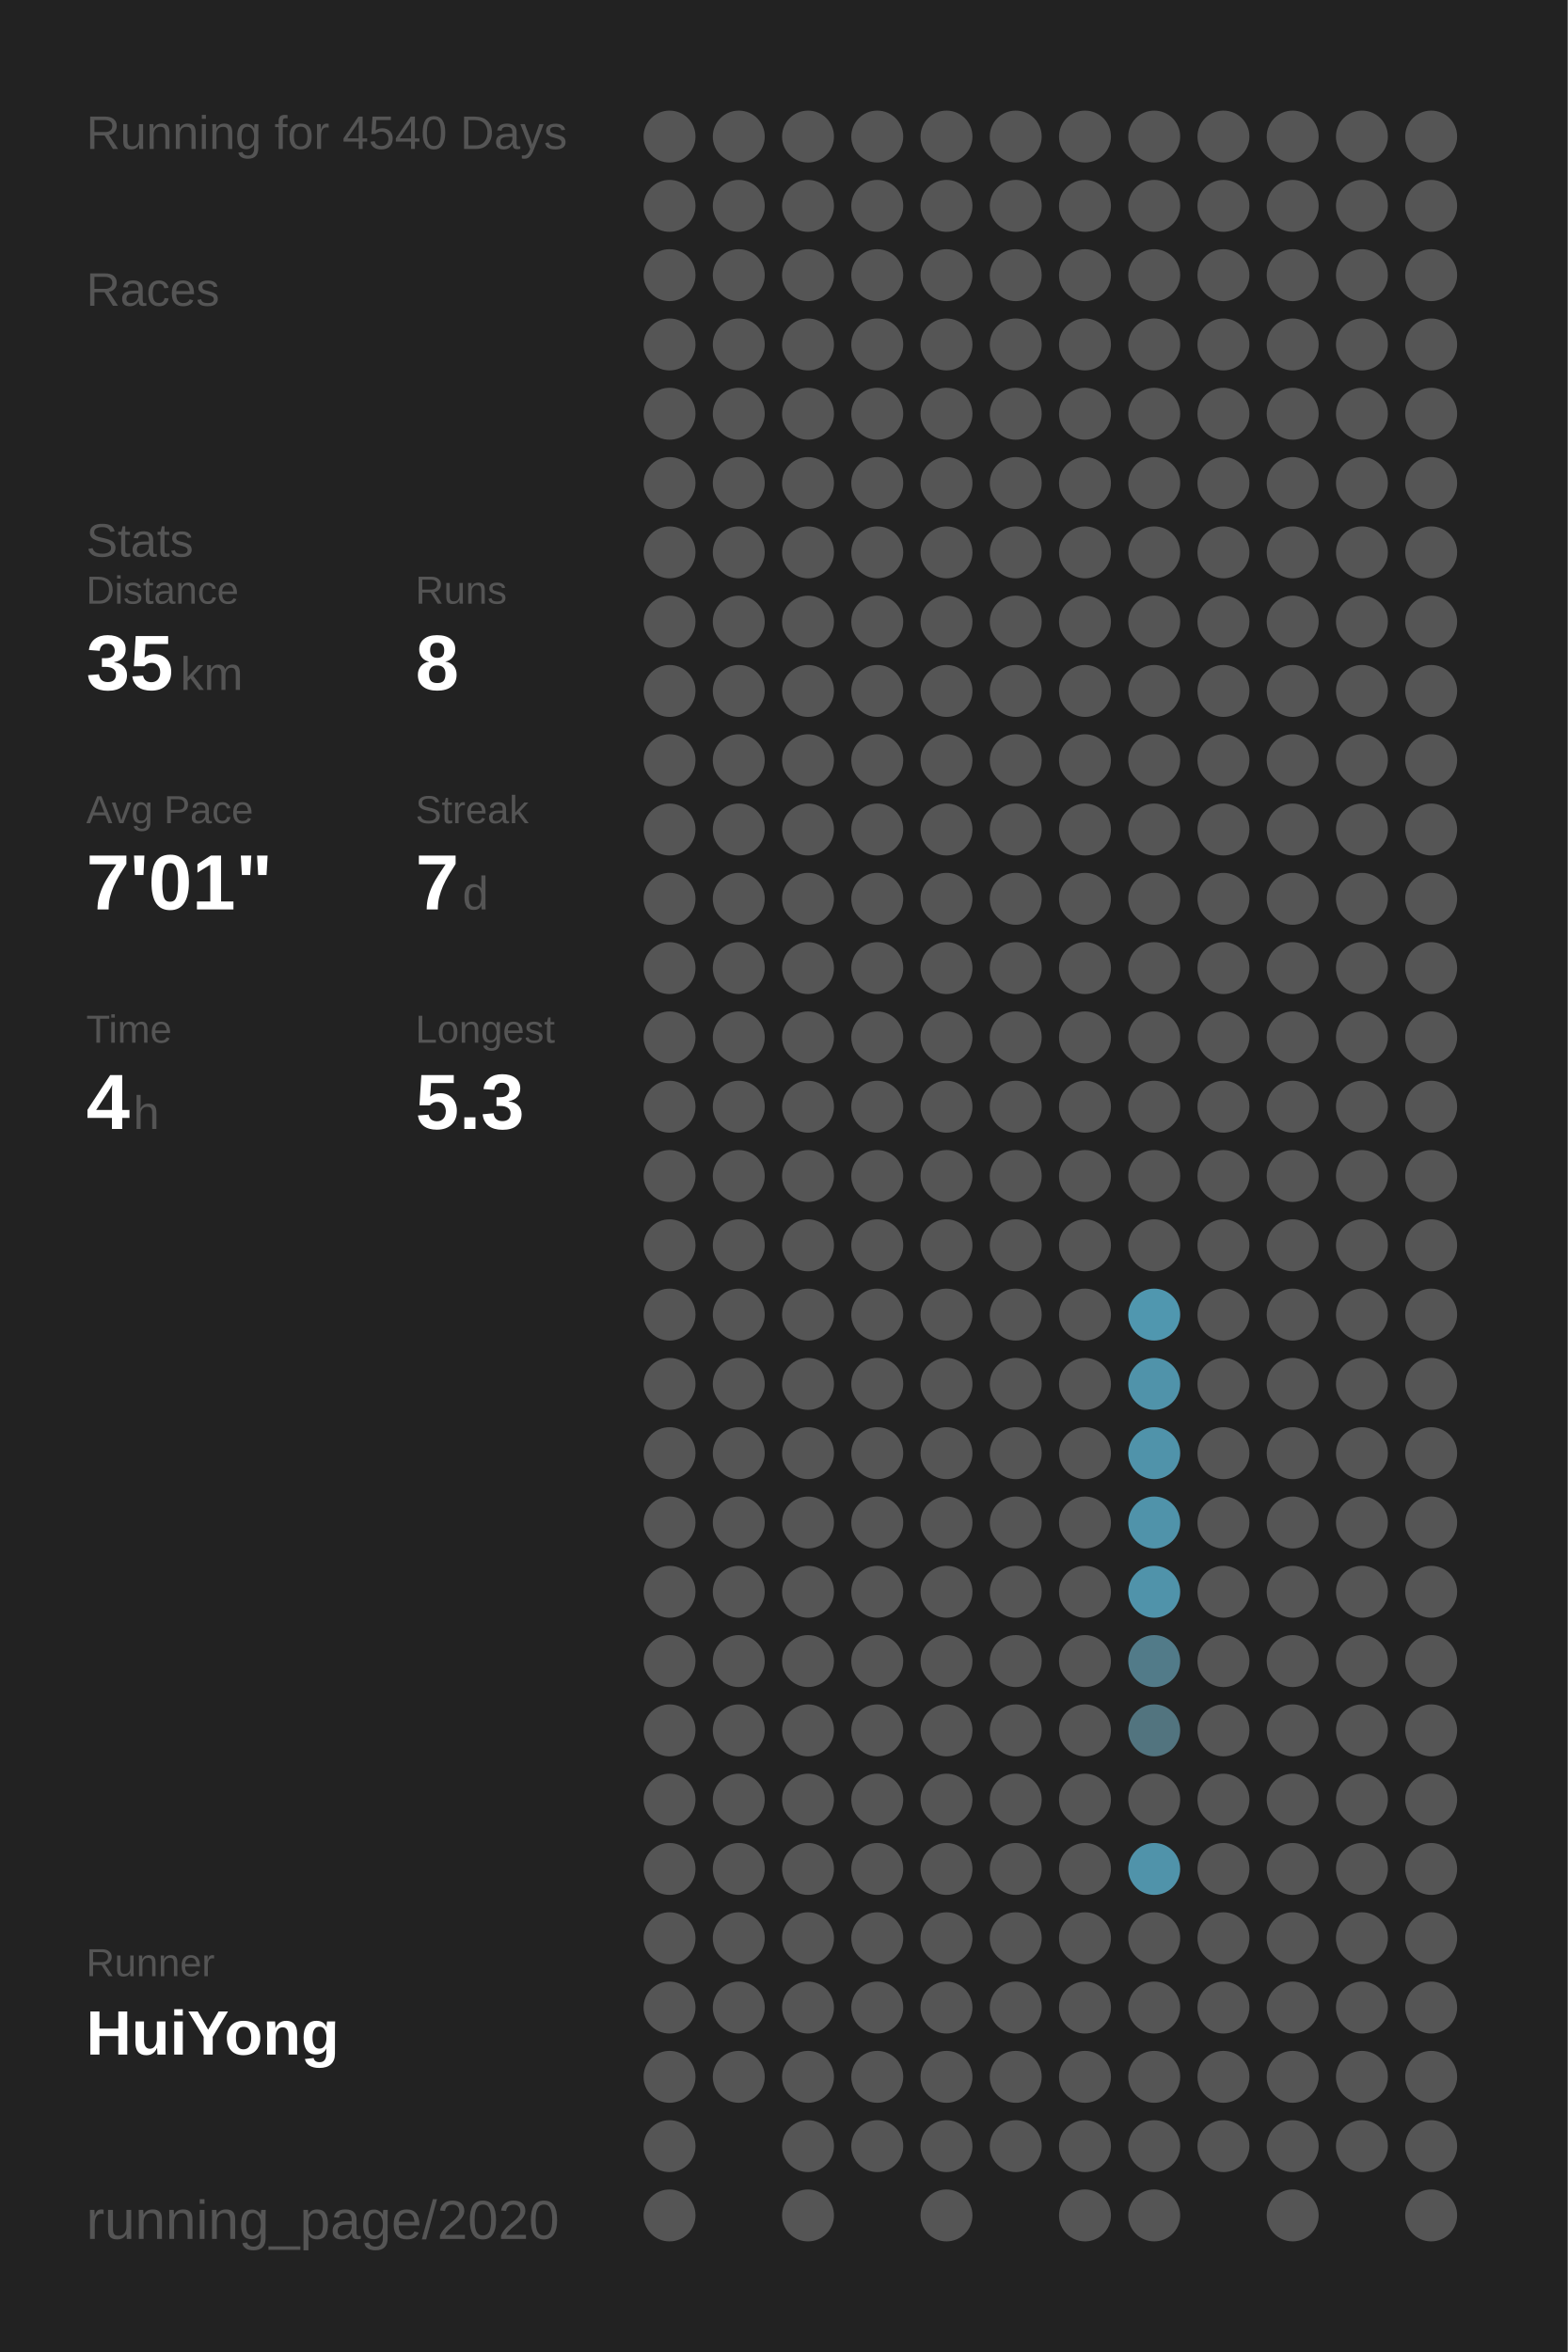
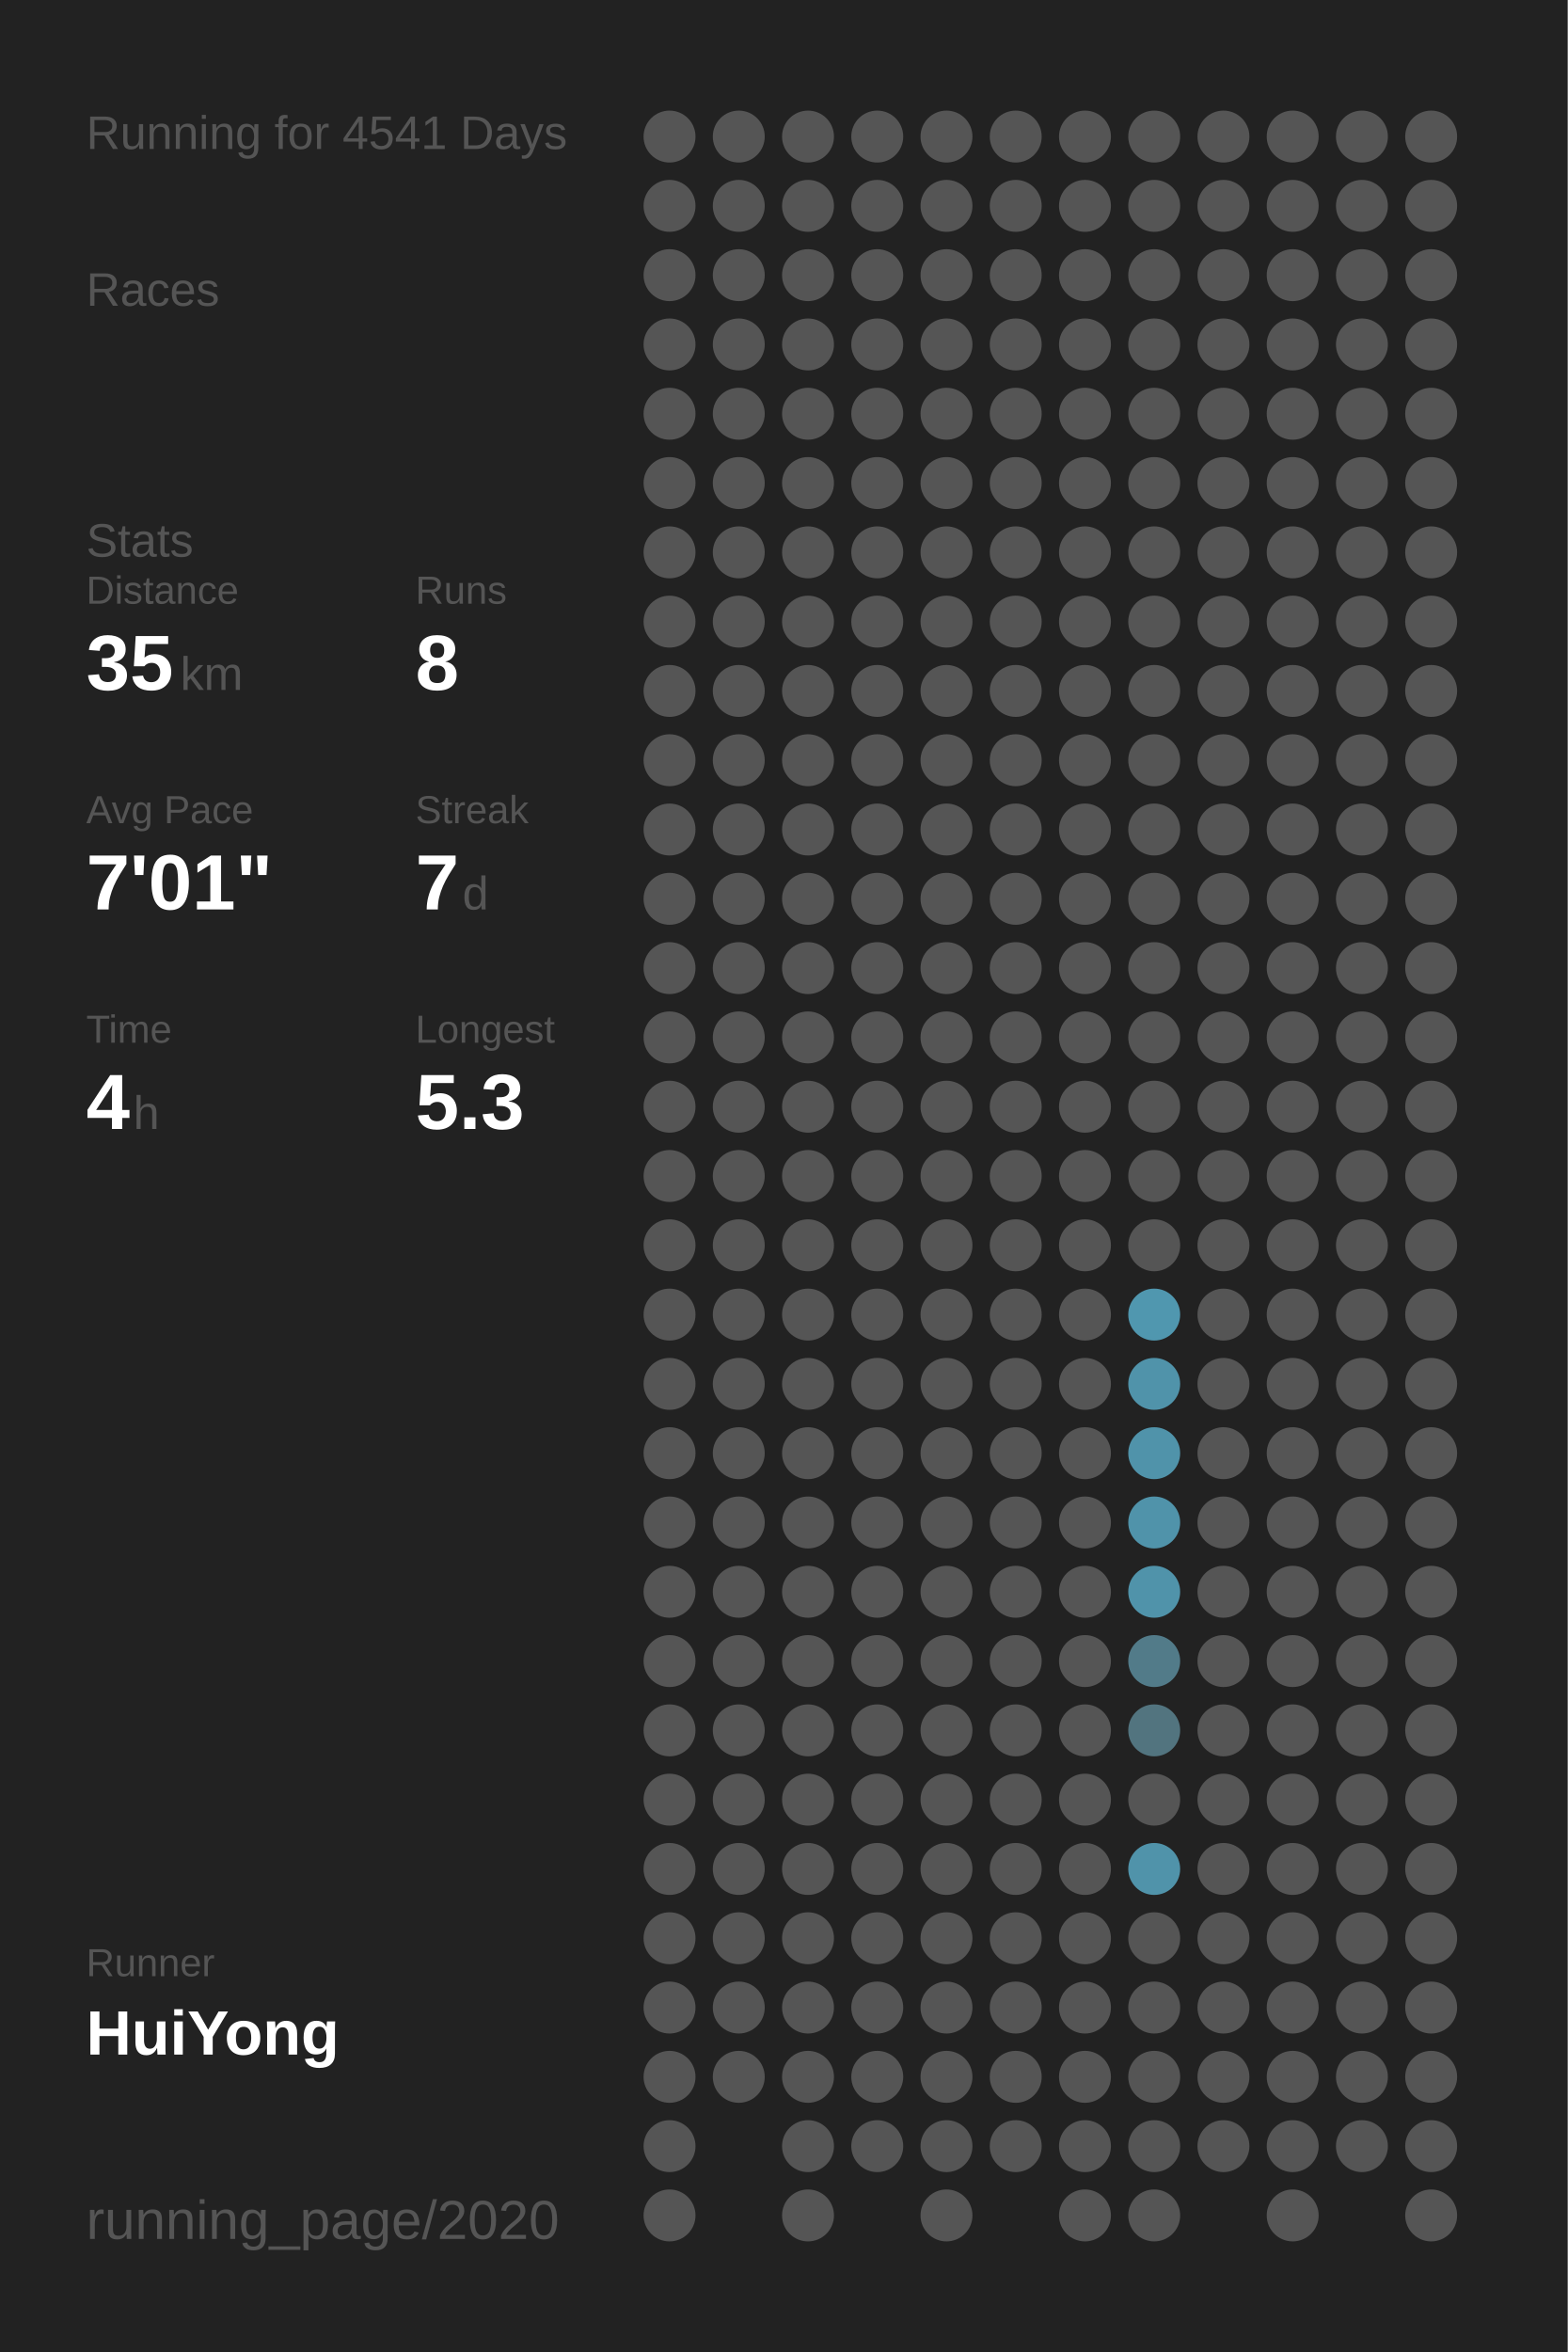
<svg xmlns="http://www.w3.org/2000/svg" baseProfile="full" height="300mm" version="1.1" viewBox="0,0,200,300" width="200mm">
  <defs />
  <rect fill="#222222" height="300" width="200" x="0" y="0" />
-   <text fill="#555555" style="font-size:6px; font-family:Arial;" x="11" y="19">Running for 4540 Days</text>
+   <text fill="#555555" style="font-size:6px; font-family:Arial;" x="11" y="19">Running for 4541 Days</text>
  <text fill="#555555" style="font-size:6px; font-family:Arial;" x="11" y="39">Races</text>
  <text fill="#555555" style="font-size:6px; font-family:Arial;" x="11" y="71">Stats</text>
  <text fill="#555555" style="font-size:5px; font-family:Arial;" x="11" y="77">Distance</text>
  <text fill="#FFFFFF" style="font-size:10px; font-family:Arial; font-weight:bold;" x="11" y="88">35</text>
  <text fill="#555555" style="font-size:6px; font-family:Arial;" x="23" y="88">km</text>
  <text fill="#555555" style="font-size:5px; font-family:Arial;" x="53" y="77">Runs</text>
  <text fill="#FFFFFF" style="font-size:10px; font-family:Arial; font-weight:bold;" x="53" y="88">8</text>
  <text fill="#555555" style="font-size:5px; font-family:Arial;" x="11" y="105">Avg Pace</text>
  <text fill="#FFFFFF" style="font-size:10px; font-family:Arial; font-weight:bold;" x="11" y="116">7'01"</text>
  <text fill="#555555" style="font-size:5px; font-family:Arial;" x="53" y="105">Streak</text>
  <text fill="#FFFFFF" style="font-size:10px; font-family:Arial; font-weight:bold;" x="53" y="116">7</text>
  <text fill="#555555" style="font-size:6px; font-family:Arial;" x="59" y="116">d</text>
  <text fill="#555555" style="font-size:5px; font-family:Arial;" x="11" y="133">Time</text>
  <text fill="#FFFFFF" style="font-size:10px; font-family:Arial; font-weight:bold;" x="11" y="144">4</text>
  <text fill="#555555" style="font-size:6px; font-family:Arial;" x="17" y="144">h</text>
  <text fill="#555555" style="font-size:5px; font-family:Arial;" x="53" y="133">Longest</text>
  <text fill="#FFFFFF" style="font-size:10px; font-family:Arial; font-weight:bold;" x="53" y="144">5.3</text>
  <text fill="#555555" style="font-size:5px; font-family:Arial;" x="11" y="252.065">Runner</text>
  <text fill="#FFFFFF" style="font-size:8px; font-family:Arial; font-weight:bold;" x="11" y="262.065">HuiYong</text>
  <text fill="#555555" style="font-size:7px; font-family:Arial;" x="11" y="285.581">running_page/2020</text>
  <circle cx="85.417" cy="17.419" fill="#555555" r="3.312" />
  <circle cx="85.417" cy="26.258" fill="#555555" r="3.312" />
  <circle cx="85.417" cy="35.097" fill="#555555" r="3.312" />
  <circle cx="85.417" cy="43.935" fill="#555555" r="3.312" />
  <circle cx="85.417" cy="52.774" fill="#555555" r="3.312" />
  <circle cx="85.417" cy="61.613" fill="#555555" r="3.312" />
  <circle cx="85.417" cy="70.452" fill="#555555" r="3.312" />
  <circle cx="85.417" cy="79.29" fill="#555555" r="3.312" />
  <circle cx="85.417" cy="88.129" fill="#555555" r="3.312" />
  <circle cx="85.417" cy="96.968" fill="#555555" r="3.312" />
  <circle cx="85.417" cy="105.806" fill="#555555" r="3.312" />
  <circle cx="85.417" cy="114.645" fill="#555555" r="3.312" />
  <circle cx="85.417" cy="123.484" fill="#555555" r="3.312" />
  <circle cx="85.417" cy="132.323" fill="#555555" r="3.312" />
  <circle cx="85.417" cy="141.161" fill="#555555" r="3.312" />
  <circle cx="85.417" cy="150" fill="#555555" r="3.312" />
  <circle cx="85.417" cy="158.839" fill="#555555" r="3.312" />
  <circle cx="85.417" cy="167.677" fill="#555555" r="3.312" />
  <circle cx="85.417" cy="176.516" fill="#555555" r="3.312" />
  <circle cx="85.417" cy="185.355" fill="#555555" r="3.312" />
  <circle cx="85.417" cy="194.194" fill="#555555" r="3.312" />
  <circle cx="85.417" cy="203.032" fill="#555555" r="3.312" />
  <circle cx="85.417" cy="211.871" fill="#555555" r="3.312" />
  <circle cx="85.417" cy="220.71" fill="#555555" r="3.312" />
  <circle cx="85.417" cy="229.548" fill="#555555" r="3.312" />
  <circle cx="85.417" cy="238.387" fill="#555555" r="3.312" />
  <circle cx="85.417" cy="247.226" fill="#555555" r="3.312" />
  <circle cx="85.417" cy="256.065" fill="#555555" r="3.312" />
  <circle cx="85.417" cy="264.903" fill="#555555" r="3.312" />
  <circle cx="85.417" cy="273.742" fill="#555555" r="3.312" />
  <circle cx="85.417" cy="282.581" fill="#555555" r="3.312" />
  <circle cx="94.25" cy="17.419" fill="#555555" r="3.312" />
  <circle cx="94.25" cy="26.258" fill="#555555" r="3.312" />
  <circle cx="94.25" cy="35.097" fill="#555555" r="3.312" />
  <circle cx="94.25" cy="43.935" fill="#555555" r="3.312" />
  <circle cx="94.25" cy="52.774" fill="#555555" r="3.312" />
  <circle cx="94.25" cy="61.613" fill="#555555" r="3.312" />
  <circle cx="94.25" cy="70.452" fill="#555555" r="3.312" />
  <circle cx="94.25" cy="79.29" fill="#555555" r="3.312" />
  <circle cx="94.25" cy="88.129" fill="#555555" r="3.312" />
  <circle cx="94.25" cy="96.968" fill="#555555" r="3.312" />
  <circle cx="94.25" cy="105.806" fill="#555555" r="3.312" />
  <circle cx="94.25" cy="114.645" fill="#555555" r="3.312" />
  <circle cx="94.25" cy="123.484" fill="#555555" r="3.312" />
  <circle cx="94.25" cy="132.323" fill="#555555" r="3.312" />
  <circle cx="94.25" cy="141.161" fill="#555555" r="3.312" />
  <circle cx="94.25" cy="150" fill="#555555" r="3.312" />
  <circle cx="94.25" cy="158.839" fill="#555555" r="3.312" />
  <circle cx="94.25" cy="167.677" fill="#555555" r="3.312" />
  <circle cx="94.25" cy="176.516" fill="#555555" r="3.312" />
  <circle cx="94.25" cy="185.355" fill="#555555" r="3.312" />
  <circle cx="94.25" cy="194.194" fill="#555555" r="3.312" />
  <circle cx="94.25" cy="203.032" fill="#555555" r="3.312" />
  <circle cx="94.25" cy="211.871" fill="#555555" r="3.312" />
  <circle cx="94.25" cy="220.71" fill="#555555" r="3.312" />
  <circle cx="94.25" cy="229.548" fill="#555555" r="3.312" />
  <circle cx="94.25" cy="238.387" fill="#555555" r="3.312" />
  <circle cx="94.25" cy="247.226" fill="#555555" r="3.312" />
  <circle cx="94.25" cy="256.065" fill="#555555" r="3.312" />
  <circle cx="94.25" cy="264.903" fill="#555555" r="3.312" />
  <circle cx="103.083" cy="17.419" fill="#555555" r="3.312" />
  <circle cx="103.083" cy="26.258" fill="#555555" r="3.312" />
  <circle cx="103.083" cy="35.097" fill="#555555" r="3.312" />
  <circle cx="103.083" cy="43.935" fill="#555555" r="3.312" />
  <circle cx="103.083" cy="52.774" fill="#555555" r="3.312" />
  <circle cx="103.083" cy="61.613" fill="#555555" r="3.312" />
  <circle cx="103.083" cy="70.452" fill="#555555" r="3.312" />
  <circle cx="103.083" cy="79.29" fill="#555555" r="3.312" />
  <circle cx="103.083" cy="88.129" fill="#555555" r="3.312" />
  <circle cx="103.083" cy="96.968" fill="#555555" r="3.312" />
  <circle cx="103.083" cy="105.806" fill="#555555" r="3.312" />
  <circle cx="103.083" cy="114.645" fill="#555555" r="3.312" />
  <circle cx="103.083" cy="123.484" fill="#555555" r="3.312" />
  <circle cx="103.083" cy="132.323" fill="#555555" r="3.312" />
  <circle cx="103.083" cy="141.161" fill="#555555" r="3.312" />
  <circle cx="103.083" cy="150" fill="#555555" r="3.312" />
  <circle cx="103.083" cy="158.839" fill="#555555" r="3.312" />
  <circle cx="103.083" cy="167.677" fill="#555555" r="3.312" />
  <circle cx="103.083" cy="176.516" fill="#555555" r="3.312" />
  <circle cx="103.083" cy="185.355" fill="#555555" r="3.312" />
  <circle cx="103.083" cy="194.194" fill="#555555" r="3.312" />
  <circle cx="103.083" cy="203.032" fill="#555555" r="3.312" />
  <circle cx="103.083" cy="211.871" fill="#555555" r="3.312" />
  <circle cx="103.083" cy="220.71" fill="#555555" r="3.312" />
  <circle cx="103.083" cy="229.548" fill="#555555" r="3.312" />
  <circle cx="103.083" cy="238.387" fill="#555555" r="3.312" />
  <circle cx="103.083" cy="247.226" fill="#555555" r="3.312" />
  <circle cx="103.083" cy="256.065" fill="#555555" r="3.312" />
  <circle cx="103.083" cy="264.903" fill="#555555" r="3.312" />
  <circle cx="103.083" cy="273.742" fill="#555555" r="3.312" />
  <circle cx="103.083" cy="282.581" fill="#555555" r="3.312" />
  <circle cx="111.917" cy="17.419" fill="#555555" r="3.312" />
  <circle cx="111.917" cy="26.258" fill="#555555" r="3.312" />
  <circle cx="111.917" cy="35.097" fill="#555555" r="3.312" />
  <circle cx="111.917" cy="43.935" fill="#555555" r="3.312" />
  <circle cx="111.917" cy="52.774" fill="#555555" r="3.312" />
  <circle cx="111.917" cy="61.613" fill="#555555" r="3.312" />
  <circle cx="111.917" cy="70.452" fill="#555555" r="3.312" />
  <circle cx="111.917" cy="79.29" fill="#555555" r="3.312" />
  <circle cx="111.917" cy="88.129" fill="#555555" r="3.312" />
  <circle cx="111.917" cy="96.968" fill="#555555" r="3.312" />
  <circle cx="111.917" cy="105.806" fill="#555555" r="3.312" />
  <circle cx="111.917" cy="114.645" fill="#555555" r="3.312" />
  <circle cx="111.917" cy="123.484" fill="#555555" r="3.312" />
  <circle cx="111.917" cy="132.323" fill="#555555" r="3.312" />
  <circle cx="111.917" cy="141.161" fill="#555555" r="3.312" />
  <circle cx="111.917" cy="150" fill="#555555" r="3.312" />
  <circle cx="111.917" cy="158.839" fill="#555555" r="3.312" />
  <circle cx="111.917" cy="167.677" fill="#555555" r="3.312" />
  <circle cx="111.917" cy="176.516" fill="#555555" r="3.312" />
  <circle cx="111.917" cy="185.355" fill="#555555" r="3.312" />
  <circle cx="111.917" cy="194.194" fill="#555555" r="3.312" />
  <circle cx="111.917" cy="203.032" fill="#555555" r="3.312" />
  <circle cx="111.917" cy="211.871" fill="#555555" r="3.312" />
  <circle cx="111.917" cy="220.71" fill="#555555" r="3.312" />
  <circle cx="111.917" cy="229.548" fill="#555555" r="3.312" />
  <circle cx="111.917" cy="238.387" fill="#555555" r="3.312" />
  <circle cx="111.917" cy="247.226" fill="#555555" r="3.312" />
  <circle cx="111.917" cy="256.065" fill="#555555" r="3.312" />
  <circle cx="111.917" cy="264.903" fill="#555555" r="3.312" />
  <circle cx="111.917" cy="273.742" fill="#555555" r="3.312" />
  <circle cx="120.75" cy="17.419" fill="#555555" r="3.312" />
  <circle cx="120.75" cy="26.258" fill="#555555" r="3.312" />
  <circle cx="120.75" cy="35.097" fill="#555555" r="3.312" />
  <circle cx="120.75" cy="43.935" fill="#555555" r="3.312" />
  <circle cx="120.75" cy="52.774" fill="#555555" r="3.312" />
  <circle cx="120.75" cy="61.613" fill="#555555" r="3.312" />
  <circle cx="120.75" cy="70.452" fill="#555555" r="3.312" />
  <circle cx="120.75" cy="79.29" fill="#555555" r="3.312" />
  <circle cx="120.75" cy="88.129" fill="#555555" r="3.312" />
  <circle cx="120.75" cy="96.968" fill="#555555" r="3.312" />
  <circle cx="120.75" cy="105.806" fill="#555555" r="3.312" />
  <circle cx="120.75" cy="114.645" fill="#555555" r="3.312" />
  <circle cx="120.75" cy="123.484" fill="#555555" r="3.312" />
  <circle cx="120.75" cy="132.323" fill="#555555" r="3.312" />
  <circle cx="120.75" cy="141.161" fill="#555555" r="3.312" />
  <circle cx="120.75" cy="150" fill="#555555" r="3.312" />
  <circle cx="120.75" cy="158.839" fill="#555555" r="3.312" />
  <circle cx="120.75" cy="167.677" fill="#555555" r="3.312" />
  <circle cx="120.75" cy="176.516" fill="#555555" r="3.312" />
  <circle cx="120.75" cy="185.355" fill="#555555" r="3.312" />
  <circle cx="120.75" cy="194.194" fill="#555555" r="3.312" />
  <circle cx="120.75" cy="203.032" fill="#555555" r="3.312" />
  <circle cx="120.75" cy="211.871" fill="#555555" r="3.312" />
  <circle cx="120.75" cy="220.71" fill="#555555" r="3.312" />
  <circle cx="120.75" cy="229.548" fill="#555555" r="3.312" />
  <circle cx="120.75" cy="238.387" fill="#555555" r="3.312" />
  <circle cx="120.75" cy="247.226" fill="#555555" r="3.312" />
  <circle cx="120.75" cy="256.065" fill="#555555" r="3.312" />
  <circle cx="120.75" cy="264.903" fill="#555555" r="3.312" />
  <circle cx="120.75" cy="273.742" fill="#555555" r="3.312" />
  <circle cx="120.75" cy="282.581" fill="#555555" r="3.312" />
  <circle cx="129.583" cy="17.419" fill="#555555" r="3.312" />
  <circle cx="129.583" cy="26.258" fill="#555555" r="3.312" />
  <circle cx="129.583" cy="35.097" fill="#555555" r="3.312" />
  <circle cx="129.583" cy="43.935" fill="#555555" r="3.312" />
  <circle cx="129.583" cy="52.774" fill="#555555" r="3.312" />
  <circle cx="129.583" cy="61.613" fill="#555555" r="3.312" />
  <circle cx="129.583" cy="70.452" fill="#555555" r="3.312" />
  <circle cx="129.583" cy="79.29" fill="#555555" r="3.312" />
  <circle cx="129.583" cy="88.129" fill="#555555" r="3.312" />
  <circle cx="129.583" cy="96.968" fill="#555555" r="3.312" />
  <circle cx="129.583" cy="105.806" fill="#555555" r="3.312" />
  <circle cx="129.583" cy="114.645" fill="#555555" r="3.312" />
  <circle cx="129.583" cy="123.484" fill="#555555" r="3.312" />
  <circle cx="129.583" cy="132.323" fill="#555555" r="3.312" />
  <circle cx="129.583" cy="141.161" fill="#555555" r="3.312" />
  <circle cx="129.583" cy="150" fill="#555555" r="3.312" />
  <circle cx="129.583" cy="158.839" fill="#555555" r="3.312" />
  <circle cx="129.583" cy="167.677" fill="#555555" r="3.312" />
  <circle cx="129.583" cy="176.516" fill="#555555" r="3.312" />
  <circle cx="129.583" cy="185.355" fill="#555555" r="3.312" />
  <circle cx="129.583" cy="194.194" fill="#555555" r="3.312" />
  <circle cx="129.583" cy="203.032" fill="#555555" r="3.312" />
  <circle cx="129.583" cy="211.871" fill="#555555" r="3.312" />
  <circle cx="129.583" cy="220.71" fill="#555555" r="3.312" />
  <circle cx="129.583" cy="229.548" fill="#555555" r="3.312" />
  <circle cx="129.583" cy="238.387" fill="#555555" r="3.312" />
  <circle cx="129.583" cy="247.226" fill="#555555" r="3.312" />
  <circle cx="129.583" cy="256.065" fill="#555555" r="3.312" />
  <circle cx="129.583" cy="264.903" fill="#555555" r="3.312" />
  <circle cx="129.583" cy="273.742" fill="#555555" r="3.312" />
  <circle cx="138.417" cy="17.419" fill="#555555" r="3.312" />
  <circle cx="138.417" cy="26.258" fill="#555555" r="3.312" />
  <circle cx="138.417" cy="35.097" fill="#555555" r="3.312" />
  <circle cx="138.417" cy="43.935" fill="#555555" r="3.312" />
  <circle cx="138.417" cy="52.774" fill="#555555" r="3.312" />
  <circle cx="138.417" cy="61.613" fill="#555555" r="3.312" />
  <circle cx="138.417" cy="70.452" fill="#555555" r="3.312" />
  <circle cx="138.417" cy="79.29" fill="#555555" r="3.312" />
  <circle cx="138.417" cy="88.129" fill="#555555" r="3.312" />
  <circle cx="138.417" cy="96.968" fill="#555555" r="3.312" />
  <circle cx="138.417" cy="105.806" fill="#555555" r="3.312" />
  <circle cx="138.417" cy="114.645" fill="#555555" r="3.312" />
  <circle cx="138.417" cy="123.484" fill="#555555" r="3.312" />
  <circle cx="138.417" cy="132.323" fill="#555555" r="3.312" />
  <circle cx="138.417" cy="141.161" fill="#555555" r="3.312" />
  <circle cx="138.417" cy="150" fill="#555555" r="3.312" />
  <circle cx="138.417" cy="158.839" fill="#555555" r="3.312" />
  <circle cx="138.417" cy="167.677" fill="#555555" r="3.312" />
  <circle cx="138.417" cy="176.516" fill="#555555" r="3.312" />
  <circle cx="138.417" cy="185.355" fill="#555555" r="3.312" />
  <circle cx="138.417" cy="194.194" fill="#555555" r="3.312" />
  <circle cx="138.417" cy="203.032" fill="#555555" r="3.312" />
  <circle cx="138.417" cy="211.871" fill="#555555" r="3.312" />
  <circle cx="138.417" cy="220.71" fill="#555555" r="3.312" />
  <circle cx="138.417" cy="229.548" fill="#555555" r="3.312" />
  <circle cx="138.417" cy="238.387" fill="#555555" r="3.312" />
  <circle cx="138.417" cy="247.226" fill="#555555" r="3.312" />
  <circle cx="138.417" cy="256.065" fill="#555555" r="3.312" />
  <circle cx="138.417" cy="264.903" fill="#555555" r="3.312" />
  <circle cx="138.417" cy="273.742" fill="#555555" r="3.312" />
  <circle cx="138.417" cy="282.581" fill="#555555" r="3.312" />
  <circle cx="147.25" cy="17.419" fill="#555555" r="3.312" />
  <circle cx="147.25" cy="26.258" fill="#555555" r="3.312" />
  <circle cx="147.25" cy="35.097" fill="#555555" r="3.312" />
  <circle cx="147.25" cy="43.935" fill="#555555" r="3.312" />
  <circle cx="147.25" cy="52.774" fill="#555555" r="3.312" />
  <circle cx="147.25" cy="61.613" fill="#555555" r="3.312" />
  <circle cx="147.25" cy="70.452" fill="#555555" r="3.312" />
  <circle cx="147.25" cy="79.29" fill="#555555" r="3.312" />
  <circle cx="147.25" cy="88.129" fill="#555555" r="3.312" />
  <circle cx="147.25" cy="96.968" fill="#555555" r="3.312" />
  <circle cx="147.25" cy="105.806" fill="#555555" r="3.312" />
  <circle cx="147.25" cy="114.645" fill="#555555" r="3.312" />
  <circle cx="147.25" cy="123.484" fill="#555555" r="3.312" />
  <circle cx="147.25" cy="132.323" fill="#555555" r="3.312" />
  <circle cx="147.25" cy="141.161" fill="#555555" r="3.312" />
  <circle cx="147.25" cy="150" fill="#555555" r="3.312" />
  <circle cx="147.25" cy="158.839" fill="#555555" r="3.312" />
  <circle cx="147.25" cy="167.677" fill="#5097af" r="3.312" />
  <circle cx="147.25" cy="176.516" fill="#5093aa" r="3.312" />
  <circle cx="147.25" cy="185.355" fill="#5093aa" r="3.312" />
  <circle cx="147.25" cy="194.194" fill="#5093aa" r="3.312" />
  <circle cx="147.25" cy="203.032" fill="#5093aa" r="3.312" />
  <circle cx="147.25" cy="211.871" fill="#527b89" r="3.312" />
  <circle cx="147.25" cy="220.71" fill="#52747f" r="3.312" />
  <circle cx="147.25" cy="229.548" fill="#555555" r="3.312" />
  <circle cx="147.25" cy="238.387" fill="#5093aa" r="3.312" />
  <circle cx="147.25" cy="247.226" fill="#555555" r="3.312" />
  <circle cx="147.25" cy="256.065" fill="#555555" r="3.312" />
  <circle cx="147.25" cy="264.903" fill="#555555" r="3.312" />
  <circle cx="147.25" cy="273.742" fill="#555555" r="3.312" />
  <circle cx="147.25" cy="282.581" fill="#555555" r="3.312" />
  <circle cx="156.083" cy="17.419" fill="#555555" r="3.312" />
  <circle cx="156.083" cy="26.258" fill="#555555" r="3.312" />
  <circle cx="156.083" cy="35.097" fill="#555555" r="3.312" />
  <circle cx="156.083" cy="43.935" fill="#555555" r="3.312" />
  <circle cx="156.083" cy="52.774" fill="#555555" r="3.312" />
  <circle cx="156.083" cy="61.613" fill="#555555" r="3.312" />
  <circle cx="156.083" cy="70.452" fill="#555555" r="3.312" />
  <circle cx="156.083" cy="79.29" fill="#555555" r="3.312" />
  <circle cx="156.083" cy="88.129" fill="#555555" r="3.312" />
  <circle cx="156.083" cy="96.968" fill="#555555" r="3.312" />
  <circle cx="156.083" cy="105.806" fill="#555555" r="3.312" />
  <circle cx="156.083" cy="114.645" fill="#555555" r="3.312" />
  <circle cx="156.083" cy="123.484" fill="#555555" r="3.312" />
  <circle cx="156.083" cy="132.323" fill="#555555" r="3.312" />
  <circle cx="156.083" cy="141.161" fill="#555555" r="3.312" />
  <circle cx="156.083" cy="150" fill="#555555" r="3.312" />
  <circle cx="156.083" cy="158.839" fill="#555555" r="3.312" />
  <circle cx="156.083" cy="167.677" fill="#555555" r="3.312" />
  <circle cx="156.083" cy="176.516" fill="#555555" r="3.312" />
  <circle cx="156.083" cy="185.355" fill="#555555" r="3.312" />
  <circle cx="156.083" cy="194.194" fill="#555555" r="3.312" />
  <circle cx="156.083" cy="203.032" fill="#555555" r="3.312" />
  <circle cx="156.083" cy="211.871" fill="#555555" r="3.312" />
  <circle cx="156.083" cy="220.71" fill="#555555" r="3.312" />
  <circle cx="156.083" cy="229.548" fill="#555555" r="3.312" />
  <circle cx="156.083" cy="238.387" fill="#555555" r="3.312" />
  <circle cx="156.083" cy="247.226" fill="#555555" r="3.312" />
  <circle cx="156.083" cy="256.065" fill="#555555" r="3.312" />
  <circle cx="156.083" cy="264.903" fill="#555555" r="3.312" />
  <circle cx="156.083" cy="273.742" fill="#555555" r="3.312" />
  <circle cx="164.917" cy="17.419" fill="#555555" r="3.312" />
  <circle cx="164.917" cy="26.258" fill="#555555" r="3.312" />
  <circle cx="164.917" cy="35.097" fill="#555555" r="3.312" />
  <circle cx="164.917" cy="43.935" fill="#555555" r="3.312" />
  <circle cx="164.917" cy="52.774" fill="#555555" r="3.312" />
  <circle cx="164.917" cy="61.613" fill="#555555" r="3.312" />
  <circle cx="164.917" cy="70.452" fill="#555555" r="3.312" />
  <circle cx="164.917" cy="79.29" fill="#555555" r="3.312" />
  <circle cx="164.917" cy="88.129" fill="#555555" r="3.312" />
  <circle cx="164.917" cy="96.968" fill="#555555" r="3.312" />
  <circle cx="164.917" cy="105.806" fill="#555555" r="3.312" />
  <circle cx="164.917" cy="114.645" fill="#555555" r="3.312" />
  <circle cx="164.917" cy="123.484" fill="#555555" r="3.312" />
  <circle cx="164.917" cy="132.323" fill="#555555" r="3.312" />
  <circle cx="164.917" cy="141.161" fill="#555555" r="3.312" />
  <circle cx="164.917" cy="150" fill="#555555" r="3.312" />
  <circle cx="164.917" cy="158.839" fill="#555555" r="3.312" />
  <circle cx="164.917" cy="167.677" fill="#555555" r="3.312" />
  <circle cx="164.917" cy="176.516" fill="#555555" r="3.312" />
  <circle cx="164.917" cy="185.355" fill="#555555" r="3.312" />
  <circle cx="164.917" cy="194.194" fill="#555555" r="3.312" />
  <circle cx="164.917" cy="203.032" fill="#555555" r="3.312" />
  <circle cx="164.917" cy="211.871" fill="#555555" r="3.312" />
  <circle cx="164.917" cy="220.71" fill="#555555" r="3.312" />
  <circle cx="164.917" cy="229.548" fill="#555555" r="3.312" />
  <circle cx="164.917" cy="238.387" fill="#555555" r="3.312" />
  <circle cx="164.917" cy="247.226" fill="#555555" r="3.312" />
  <circle cx="164.917" cy="256.065" fill="#555555" r="3.312" />
  <circle cx="164.917" cy="264.903" fill="#555555" r="3.312" />
  <circle cx="164.917" cy="273.742" fill="#555555" r="3.312" />
  <circle cx="164.917" cy="282.581" fill="#555555" r="3.312" />
  <circle cx="173.75" cy="17.419" fill="#555555" r="3.312" />
  <circle cx="173.75" cy="26.258" fill="#555555" r="3.312" />
  <circle cx="173.75" cy="35.097" fill="#555555" r="3.312" />
  <circle cx="173.75" cy="43.935" fill="#555555" r="3.312" />
  <circle cx="173.75" cy="52.774" fill="#555555" r="3.312" />
  <circle cx="173.75" cy="61.613" fill="#555555" r="3.312" />
  <circle cx="173.75" cy="70.452" fill="#555555" r="3.312" />
  <circle cx="173.75" cy="79.29" fill="#555555" r="3.312" />
  <circle cx="173.75" cy="88.129" fill="#555555" r="3.312" />
  <circle cx="173.75" cy="96.968" fill="#555555" r="3.312" />
  <circle cx="173.75" cy="105.806" fill="#555555" r="3.312" />
  <circle cx="173.75" cy="114.645" fill="#555555" r="3.312" />
  <circle cx="173.75" cy="123.484" fill="#555555" r="3.312" />
  <circle cx="173.75" cy="132.323" fill="#555555" r="3.312" />
  <circle cx="173.75" cy="141.161" fill="#555555" r="3.312" />
  <circle cx="173.75" cy="150" fill="#555555" r="3.312" />
  <circle cx="173.75" cy="158.839" fill="#555555" r="3.312" />
  <circle cx="173.75" cy="167.677" fill="#555555" r="3.312" />
  <circle cx="173.75" cy="176.516" fill="#555555" r="3.312" />
  <circle cx="173.75" cy="185.355" fill="#555555" r="3.312" />
  <circle cx="173.75" cy="194.194" fill="#555555" r="3.312" />
  <circle cx="173.75" cy="203.032" fill="#555555" r="3.312" />
  <circle cx="173.75" cy="211.871" fill="#555555" r="3.312" />
  <circle cx="173.75" cy="220.71" fill="#555555" r="3.312" />
  <circle cx="173.75" cy="229.548" fill="#555555" r="3.312" />
  <circle cx="173.75" cy="238.387" fill="#555555" r="3.312" />
  <circle cx="173.75" cy="247.226" fill="#555555" r="3.312" />
  <circle cx="173.75" cy="256.065" fill="#555555" r="3.312" />
  <circle cx="173.75" cy="264.903" fill="#555555" r="3.312" />
  <circle cx="173.75" cy="273.742" fill="#555555" r="3.312" />
  <circle cx="182.583" cy="17.419" fill="#555555" r="3.312" />
  <circle cx="182.583" cy="26.258" fill="#555555" r="3.312" />
  <circle cx="182.583" cy="35.097" fill="#555555" r="3.312" />
  <circle cx="182.583" cy="43.935" fill="#555555" r="3.312" />
  <circle cx="182.583" cy="52.774" fill="#555555" r="3.312" />
  <circle cx="182.583" cy="61.613" fill="#555555" r="3.312" />
  <circle cx="182.583" cy="70.452" fill="#555555" r="3.312" />
  <circle cx="182.583" cy="79.29" fill="#555555" r="3.312" />
  <circle cx="182.583" cy="88.129" fill="#555555" r="3.312" />
  <circle cx="182.583" cy="96.968" fill="#555555" r="3.312" />
  <circle cx="182.583" cy="105.806" fill="#555555" r="3.312" />
  <circle cx="182.583" cy="114.645" fill="#555555" r="3.312" />
  <circle cx="182.583" cy="123.484" fill="#555555" r="3.312" />
  <circle cx="182.583" cy="132.323" fill="#555555" r="3.312" />
  <circle cx="182.583" cy="141.161" fill="#555555" r="3.312" />
  <circle cx="182.583" cy="150" fill="#555555" r="3.312" />
  <circle cx="182.583" cy="158.839" fill="#555555" r="3.312" />
  <circle cx="182.583" cy="167.677" fill="#555555" r="3.312" />
  <circle cx="182.583" cy="176.516" fill="#555555" r="3.312" />
  <circle cx="182.583" cy="185.355" fill="#555555" r="3.312" />
  <circle cx="182.583" cy="194.194" fill="#555555" r="3.312" />
  <circle cx="182.583" cy="203.032" fill="#555555" r="3.312" />
  <circle cx="182.583" cy="211.871" fill="#555555" r="3.312" />
  <circle cx="182.583" cy="220.71" fill="#555555" r="3.312" />
  <circle cx="182.583" cy="229.548" fill="#555555" r="3.312" />
  <circle cx="182.583" cy="238.387" fill="#555555" r="3.312" />
  <circle cx="182.583" cy="247.226" fill="#555555" r="3.312" />
  <circle cx="182.583" cy="256.065" fill="#555555" r="3.312" />
  <circle cx="182.583" cy="264.903" fill="#555555" r="3.312" />
  <circle cx="182.583" cy="273.742" fill="#555555" r="3.312" />
  <circle cx="182.583" cy="282.581" fill="#555555" r="3.312" />
</svg>
